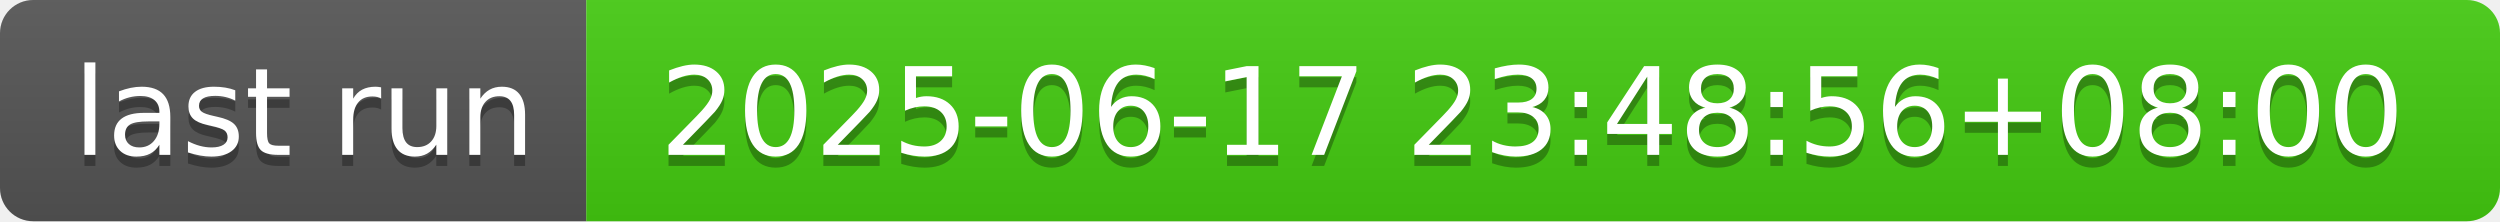
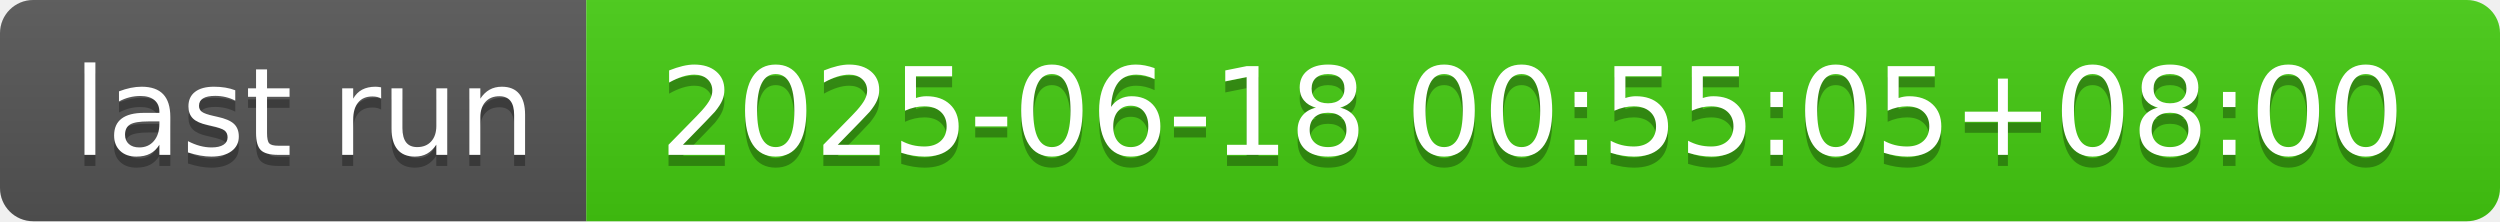
- <svg xmlns="http://www.w3.org/2000/svg" width="226" height="20" role="img" aria-label="last run: 2025-06-17 23:48:56+08:00">
+ <svg xmlns="http://www.w3.org/2000/svg" width="226" height="20" role="img" aria-label="last run: 2025-06-18 00:55:05+08:00">
  <linearGradient id="s" x2="0" y2="100%">
    <stop offset="0" stop-color="#bbb" stop-opacity=".1" />
    <stop offset="1" stop-opacity=".1" />
  </linearGradient>
  <clipPath id="r">
    <rect width="226" height="20" rx="3" fill="#fff" />
  </clipPath>
  <g clip-path="url(#r)">
    <rect width="53" height="20" fill="#555" />
    <rect x="53" width="173" height="20" fill="#4c1" />
    <rect width="226" height="20" fill="url(#s)" />
  </g>
  <g fill="#fff" text-anchor="middle" font-family="Verdana,Geneva,DejaVu Sans,sans-serif" text-rendering="geometricPrecision" font-size="110">
    <text aria-hidden="true" x="275" y="150" fill="#010101" fill-opacity=".3" transform="scale(.1)" textLength="430">last run</text>
    <text x="275" y="140" transform="scale(.1)" fill="#fff" textLength="430">last run</text>
-     <text aria-hidden="true" x="1385" y="150" fill="#010101" fill-opacity=".3" transform="scale(.1)" textLength="1630">2025-06-17 23:48:56+08:00</text>
-     <text x="1385" y="140" transform="scale(.1)" fill="#fff" textLength="1630">2025-06-17 23:48:56+08:00</text>
+     <text aria-hidden="true" x="1385" y="150" fill="#010101" fill-opacity=".3" transform="scale(.1)" textLength="1630">2025-06-18 00:55:05+08:00</text>
+     <text x="1385" y="140" transform="scale(.1)" fill="#fff" textLength="1630">2025-06-18 00:55:05+08:00</text>
  </g>
</svg>
